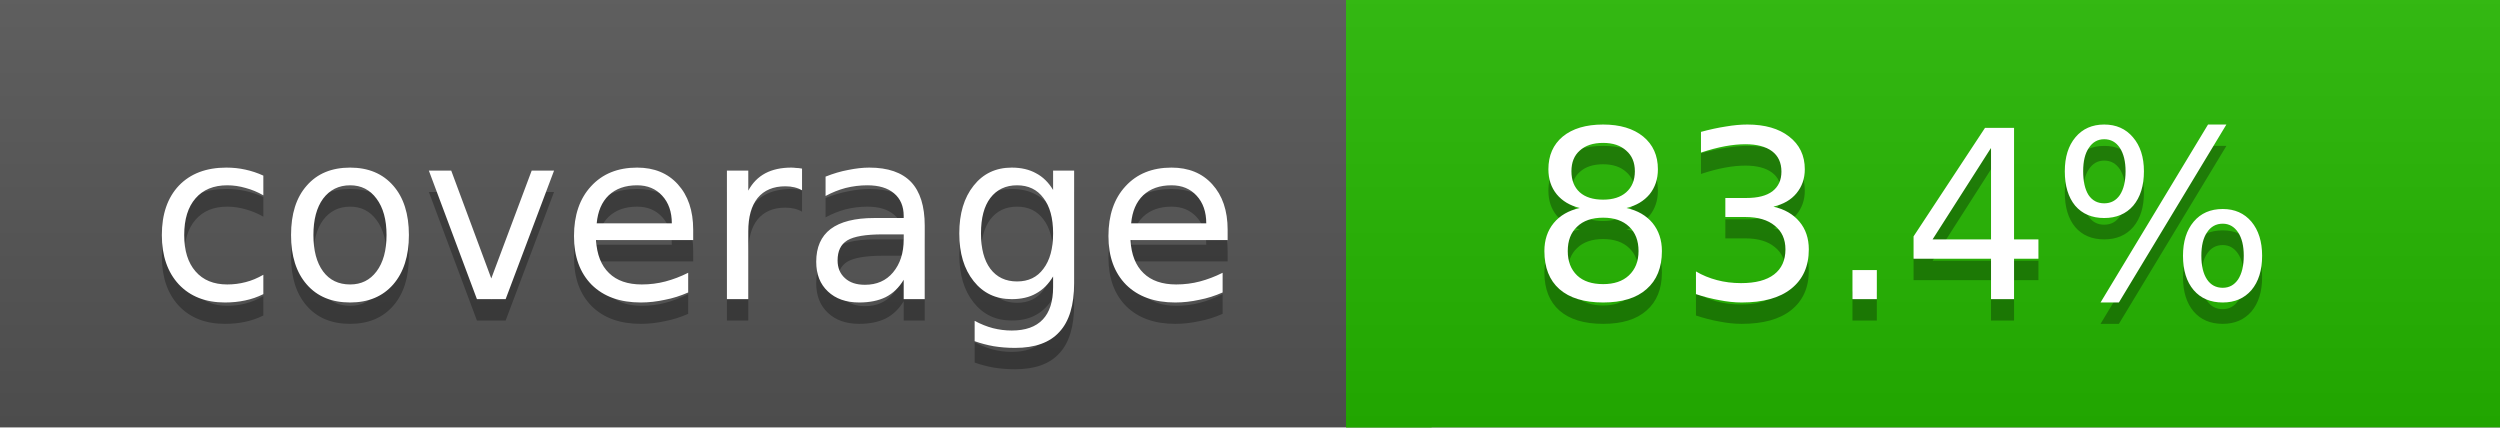
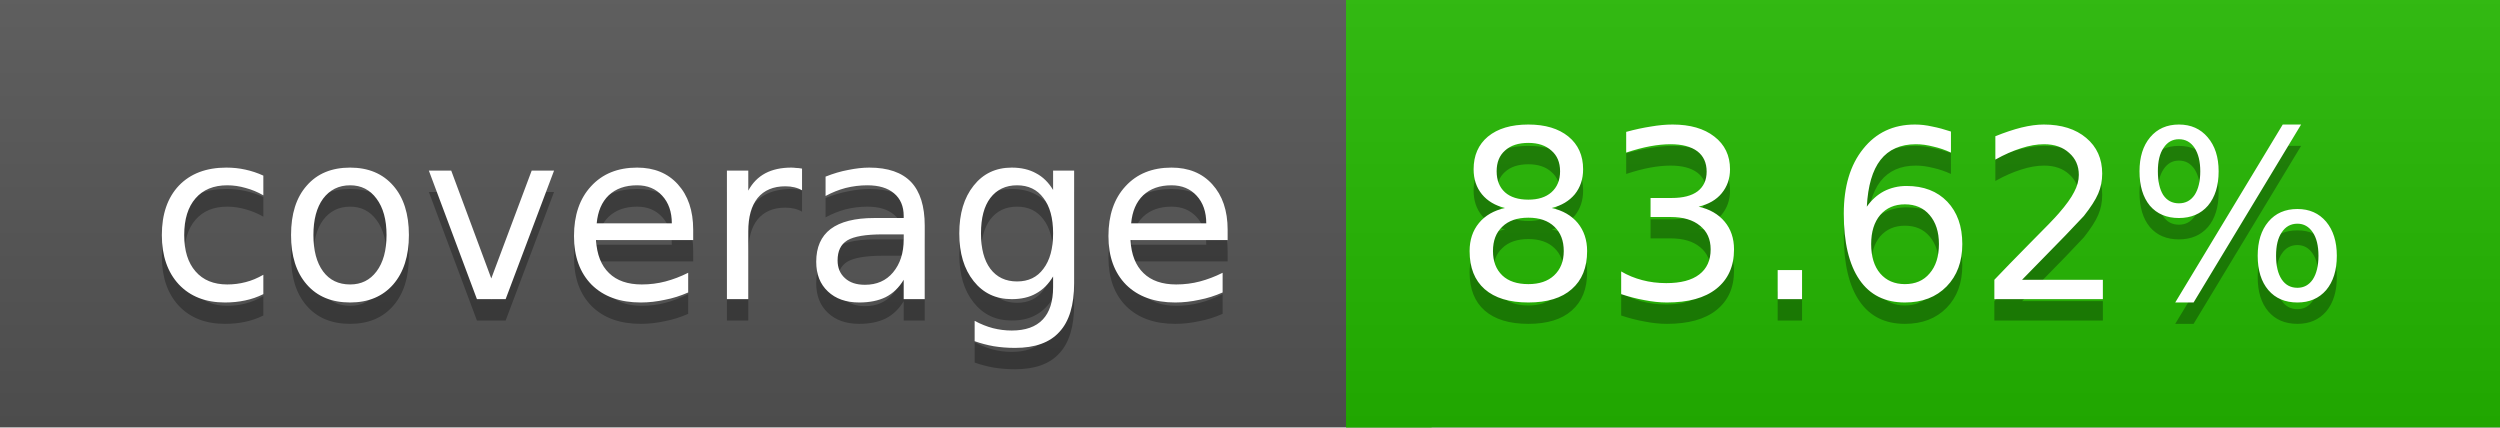
<svg xmlns="http://www.w3.org/2000/svg" width="117" height="20">
  <linearGradient id="a" x2="0" y2="100%">
    <stop offset="0" stop-color="#bbb" stop-opacity=".1" />
    <stop offset="1" stop-opacity=".1" />
  </linearGradient>
  <rect rx="0" width="117" height="20" fill="#555" />
-   <rect rx="0" x="63" width="54" height="20" fill="#25b800" />
-   <path fill="#25b800" d="M63 0h4v20h-4z" />
+   <rect rx="0" x="63" width="54" height="20" fill="#24b900" />
+   <path fill="#24b900" d="M63 0h4v20h-4z" />
  <rect rx="0" width="117" height="20" fill="url(#a)" />
  <g fill="#fff" text-anchor="middle" font-family="DejaVu Sans,Verdana,Geneva,sans-serif" font-size="11">
    <text x="32.5" y="15" fill="#010101" fill-opacity=".3">coverage</text>
    <text x="32.5" y="14">coverage</text>
-     <text x="89" y="15" fill="#010101" fill-opacity=".3">83.4%</text>
-     <text x="89" y="14">83.4%</text>
+     <text x="89" y="15" fill="#010101" fill-opacity=".3">83.62%</text>
+     <text x="89" y="14">83.62%</text>
  </g>
</svg>
